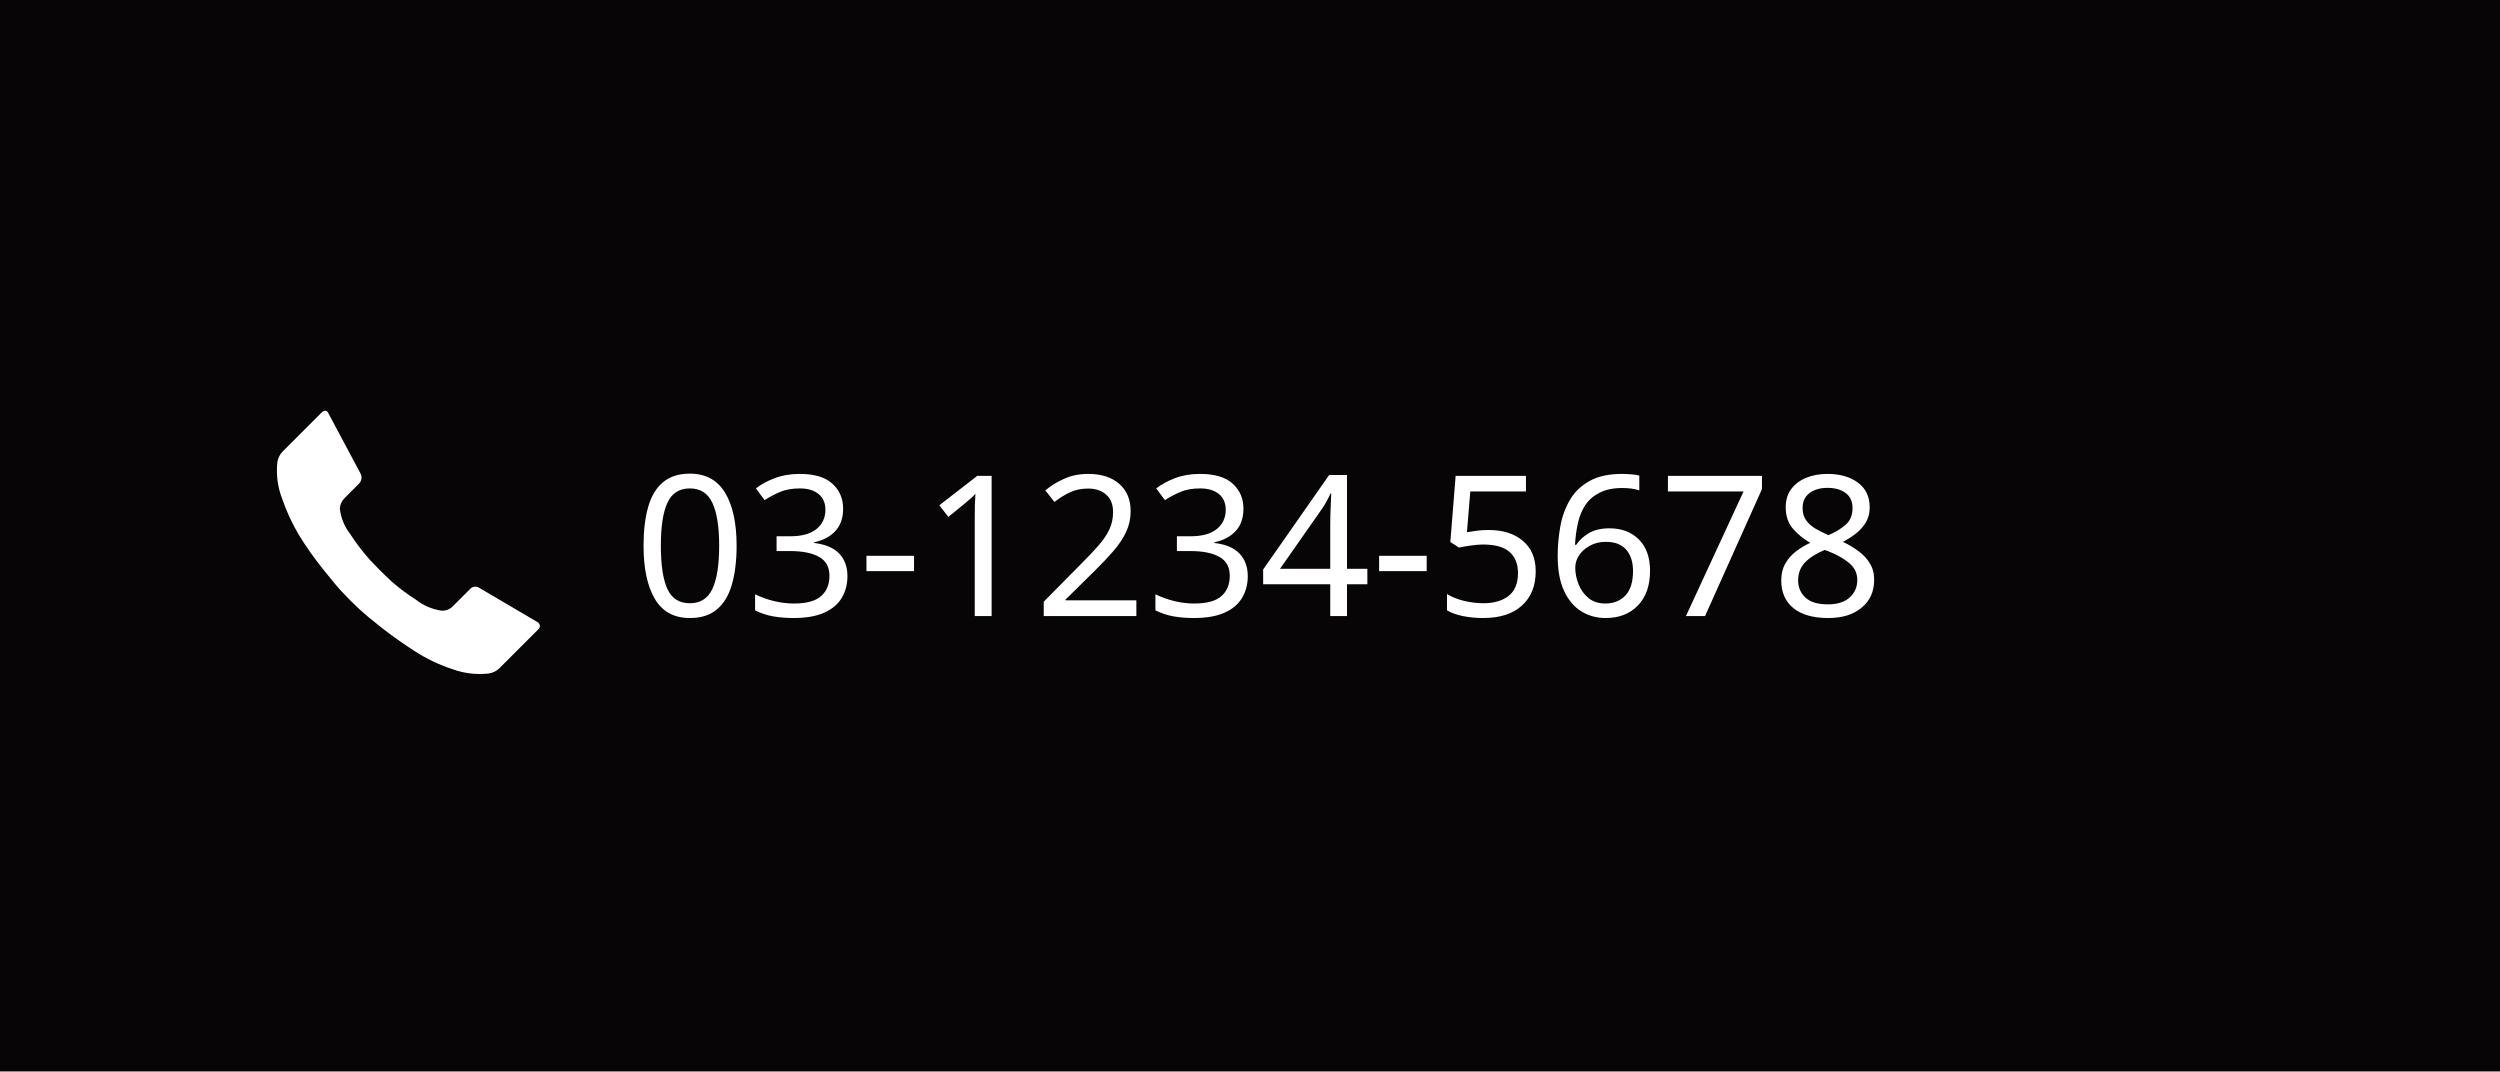
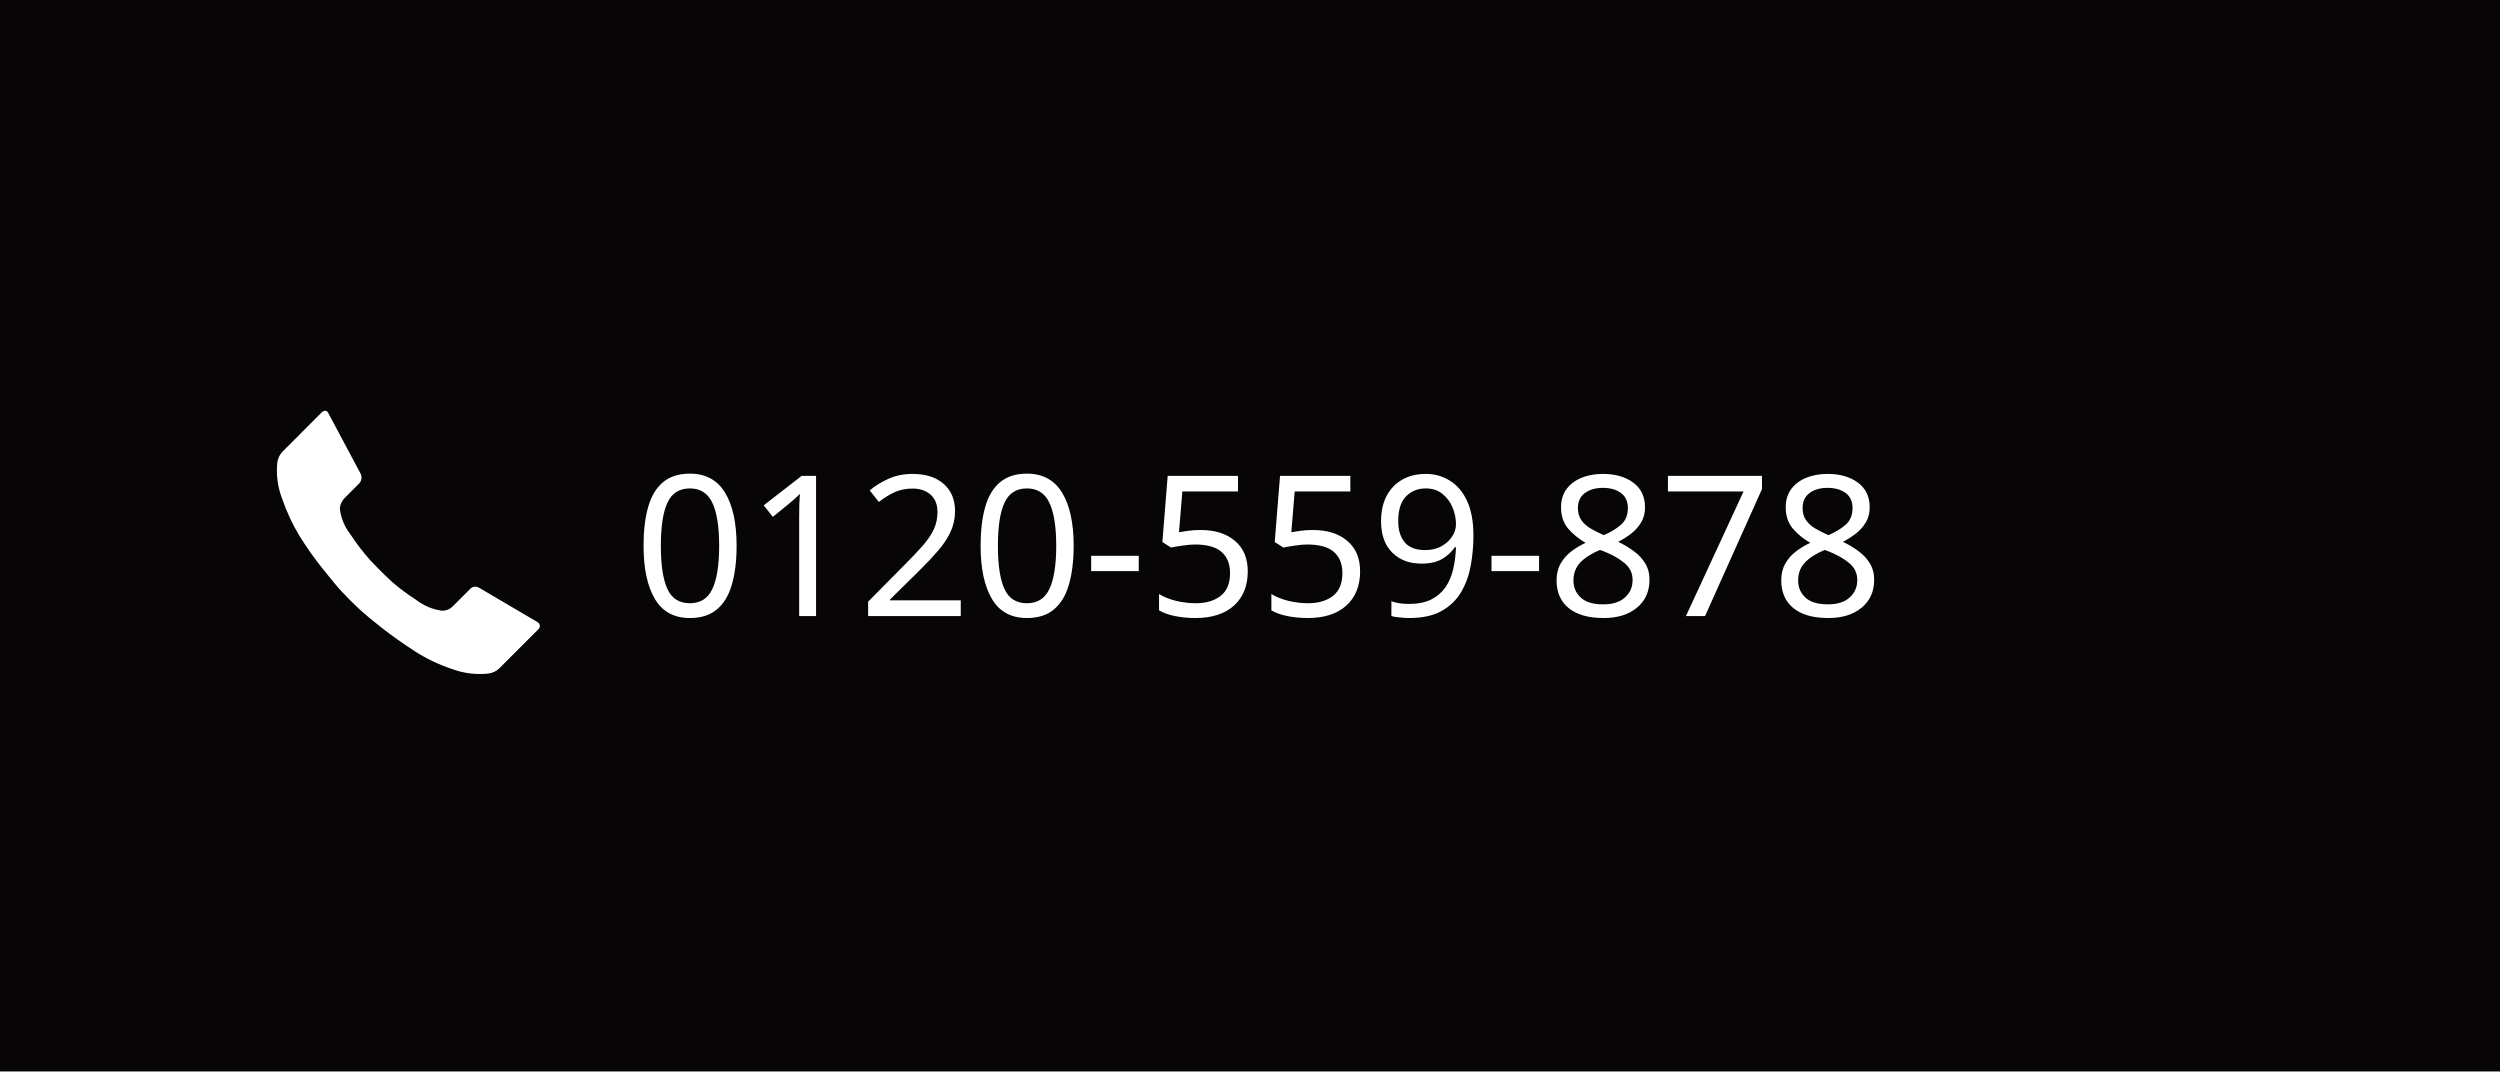
<svg xmlns="http://www.w3.org/2000/svg" width="280" height="120" viewBox="0 0 280 120">
  <g id="グループ_45" data-name="グループ 45" transform="translate(-1090)">
    <rect id="長方形_101" data-name="長方形 101" width="280" height="120" transform="translate(1090)" fill="#070506" />
    <path id="Icon_zocial-call" data-name="Icon zocial-call" d="M3.329,8.735a2.171,2.171,0,0,1,.553-1.179L8.3,3.136q.516-.442.774.147l3.573,6.7a.965.965,0,0,1-.184,1.142L10.843,12.75a1.833,1.833,0,0,0-.516,1.142,5.623,5.623,0,0,0,1.142,2.836,24.221,24.221,0,0,0,2.247,2.948l1.142,1.178c.344.344.785.768,1.327,1.271a22.237,22.237,0,0,0,2.669,1.989,5.975,5.975,0,0,0,2.928,1.234,1.6,1.6,0,0,0,1.179-.479l1.917-1.915a.809.809,0,0,1,1.1-.147L32.43,26.6a.538.538,0,0,1,.295.387.47.47,0,0,1-.147.424l-4.42,4.42a2.165,2.165,0,0,1-1.178.551,8.911,8.911,0,0,1-4.071-.5,18.42,18.42,0,0,1-4.2-2.007q-1.934-1.252-3.591-2.54t-2.652-2.21l-.958-.922q-.368-.368-.976-1.013t-2.12-2.54a36.993,36.993,0,0,1-2.615-3.7,21.6,21.6,0,0,1-1.915-4.107A8.737,8.737,0,0,1,3.329,8.735Z" transform="translate(1117.733 43.053)" fill="#fff" />
    <text id="_03-1234-5678_" data-name="03-1234-5678 " transform="translate(1161 50)" fill="#fff" font-size="22" font-family="HiraKakuPro-W6, Hiragino Kaku Gothic Pro">
-       <tspan x="0" y="19">03-1234-5678</tspan>
+       <tspan x="0" y="19">0120-559-878</tspan>
    </text>
  </g>
</svg>
